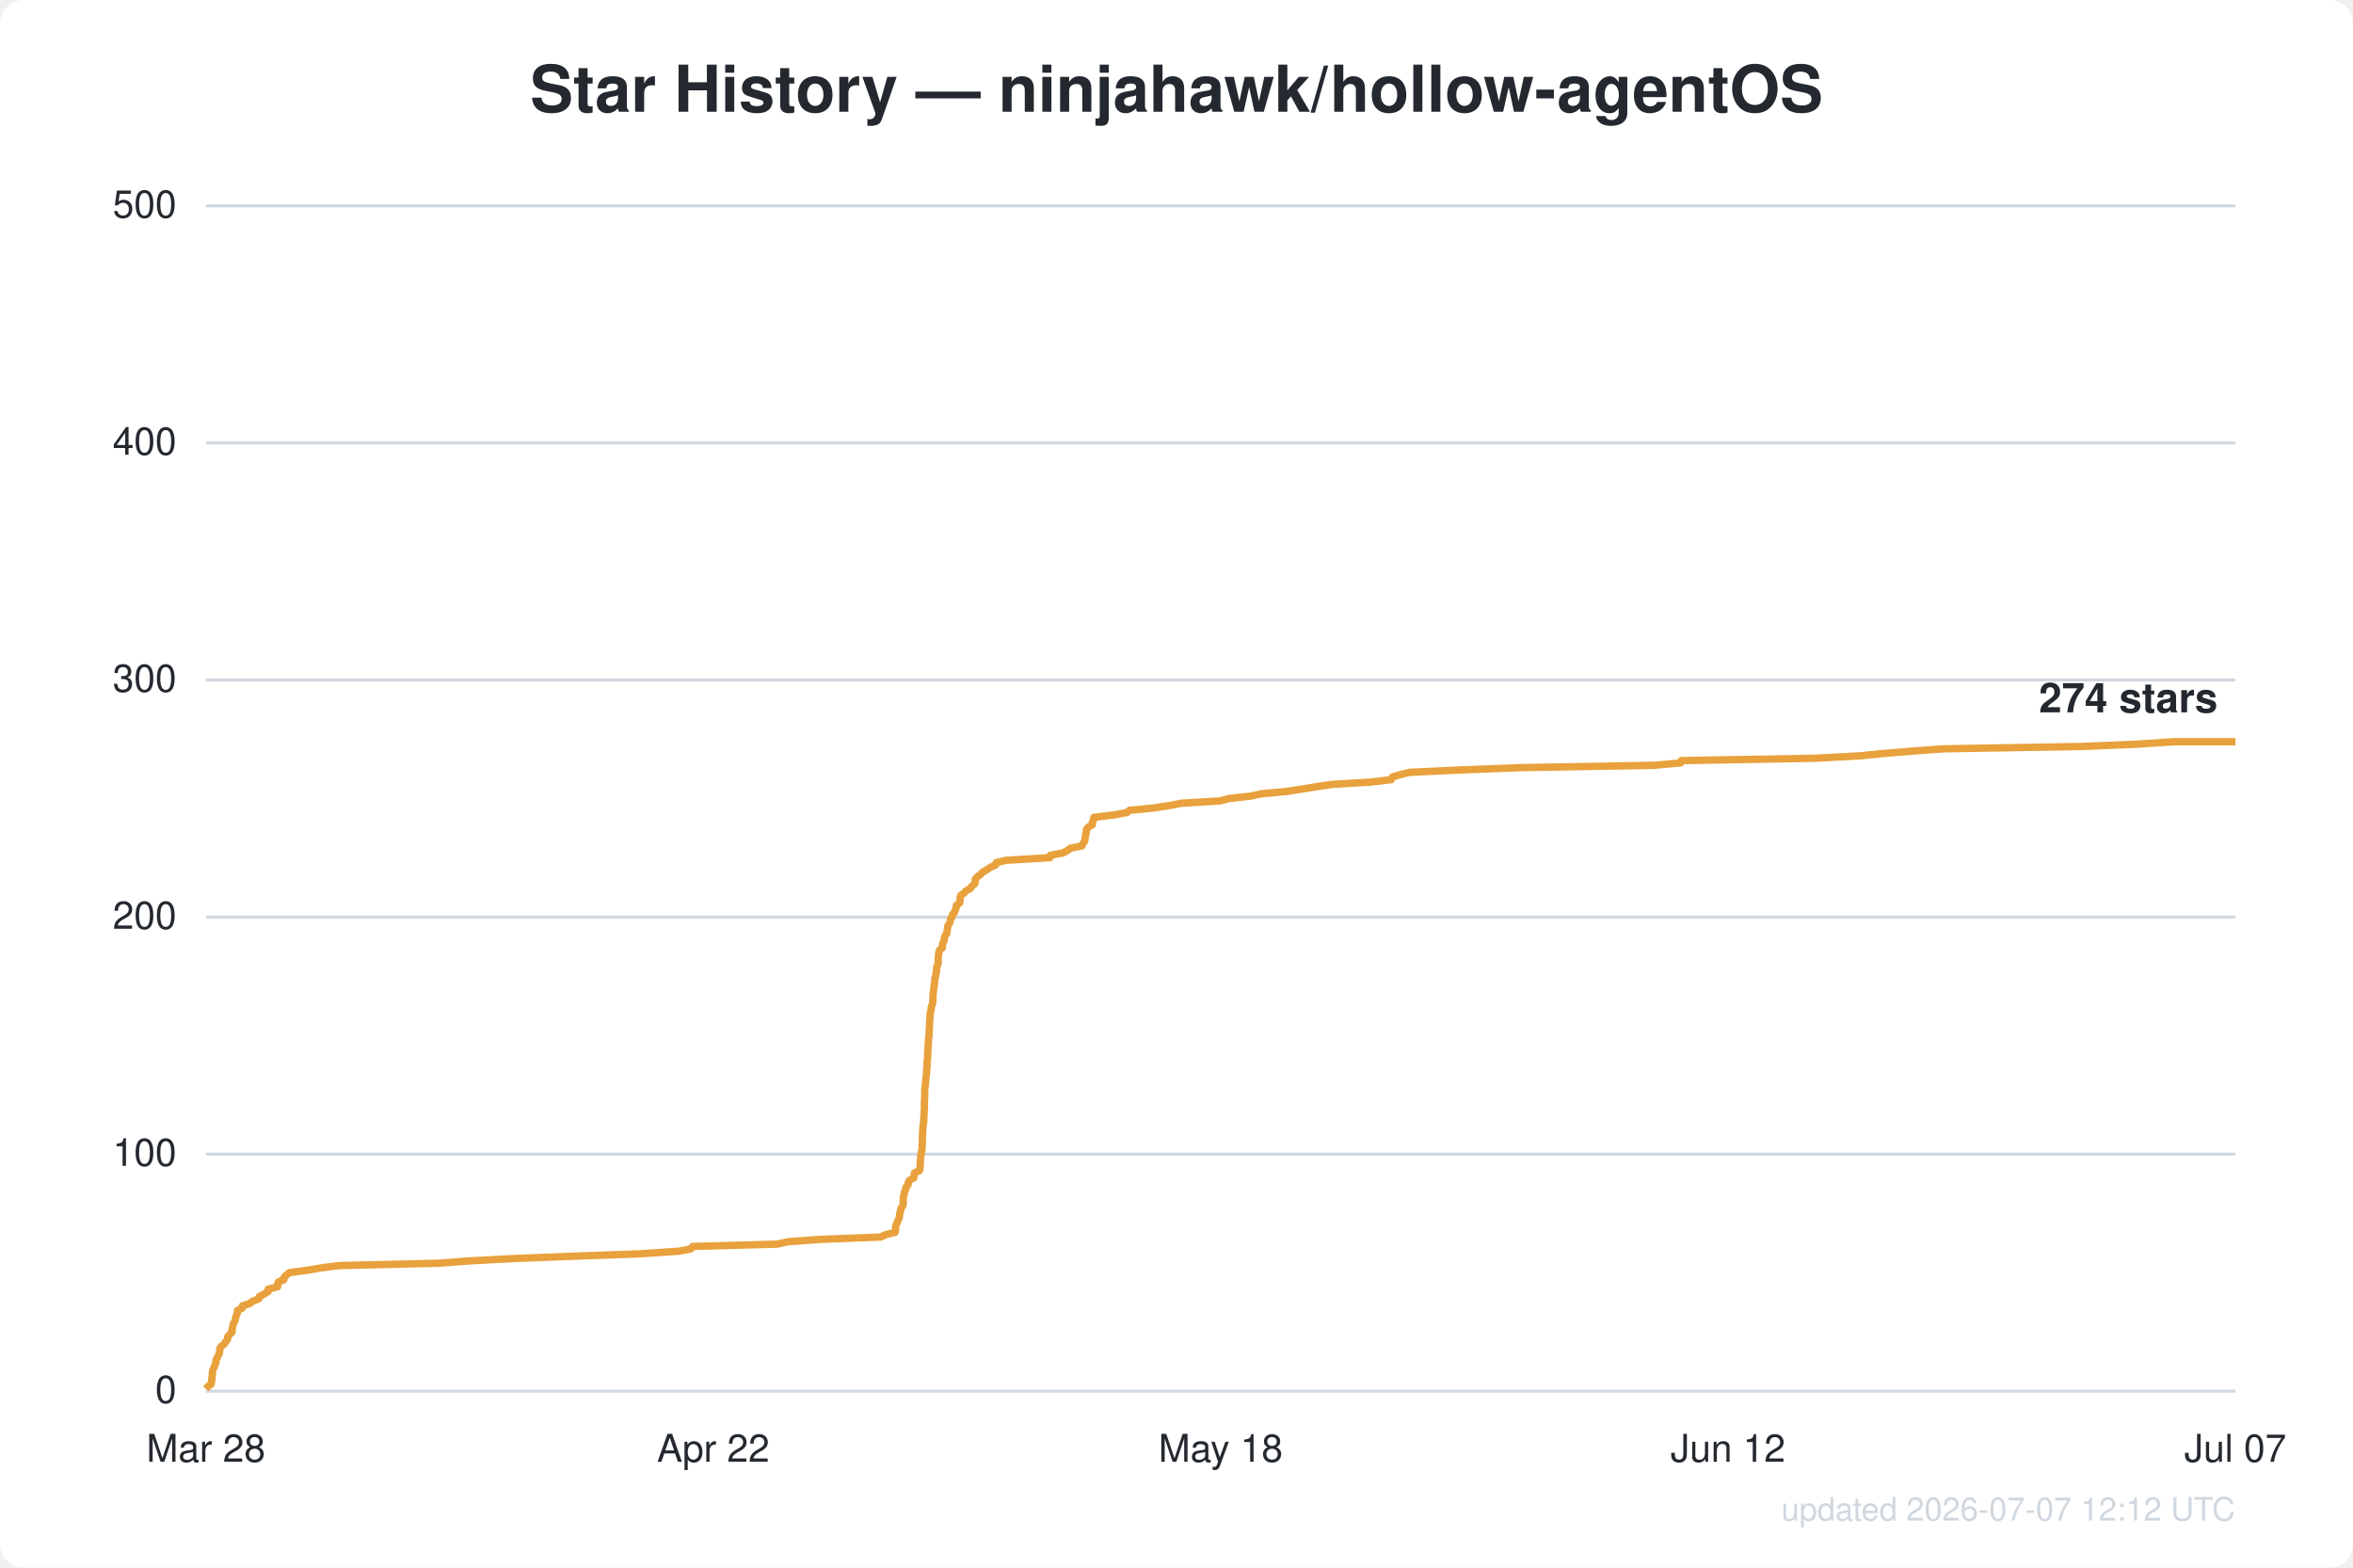
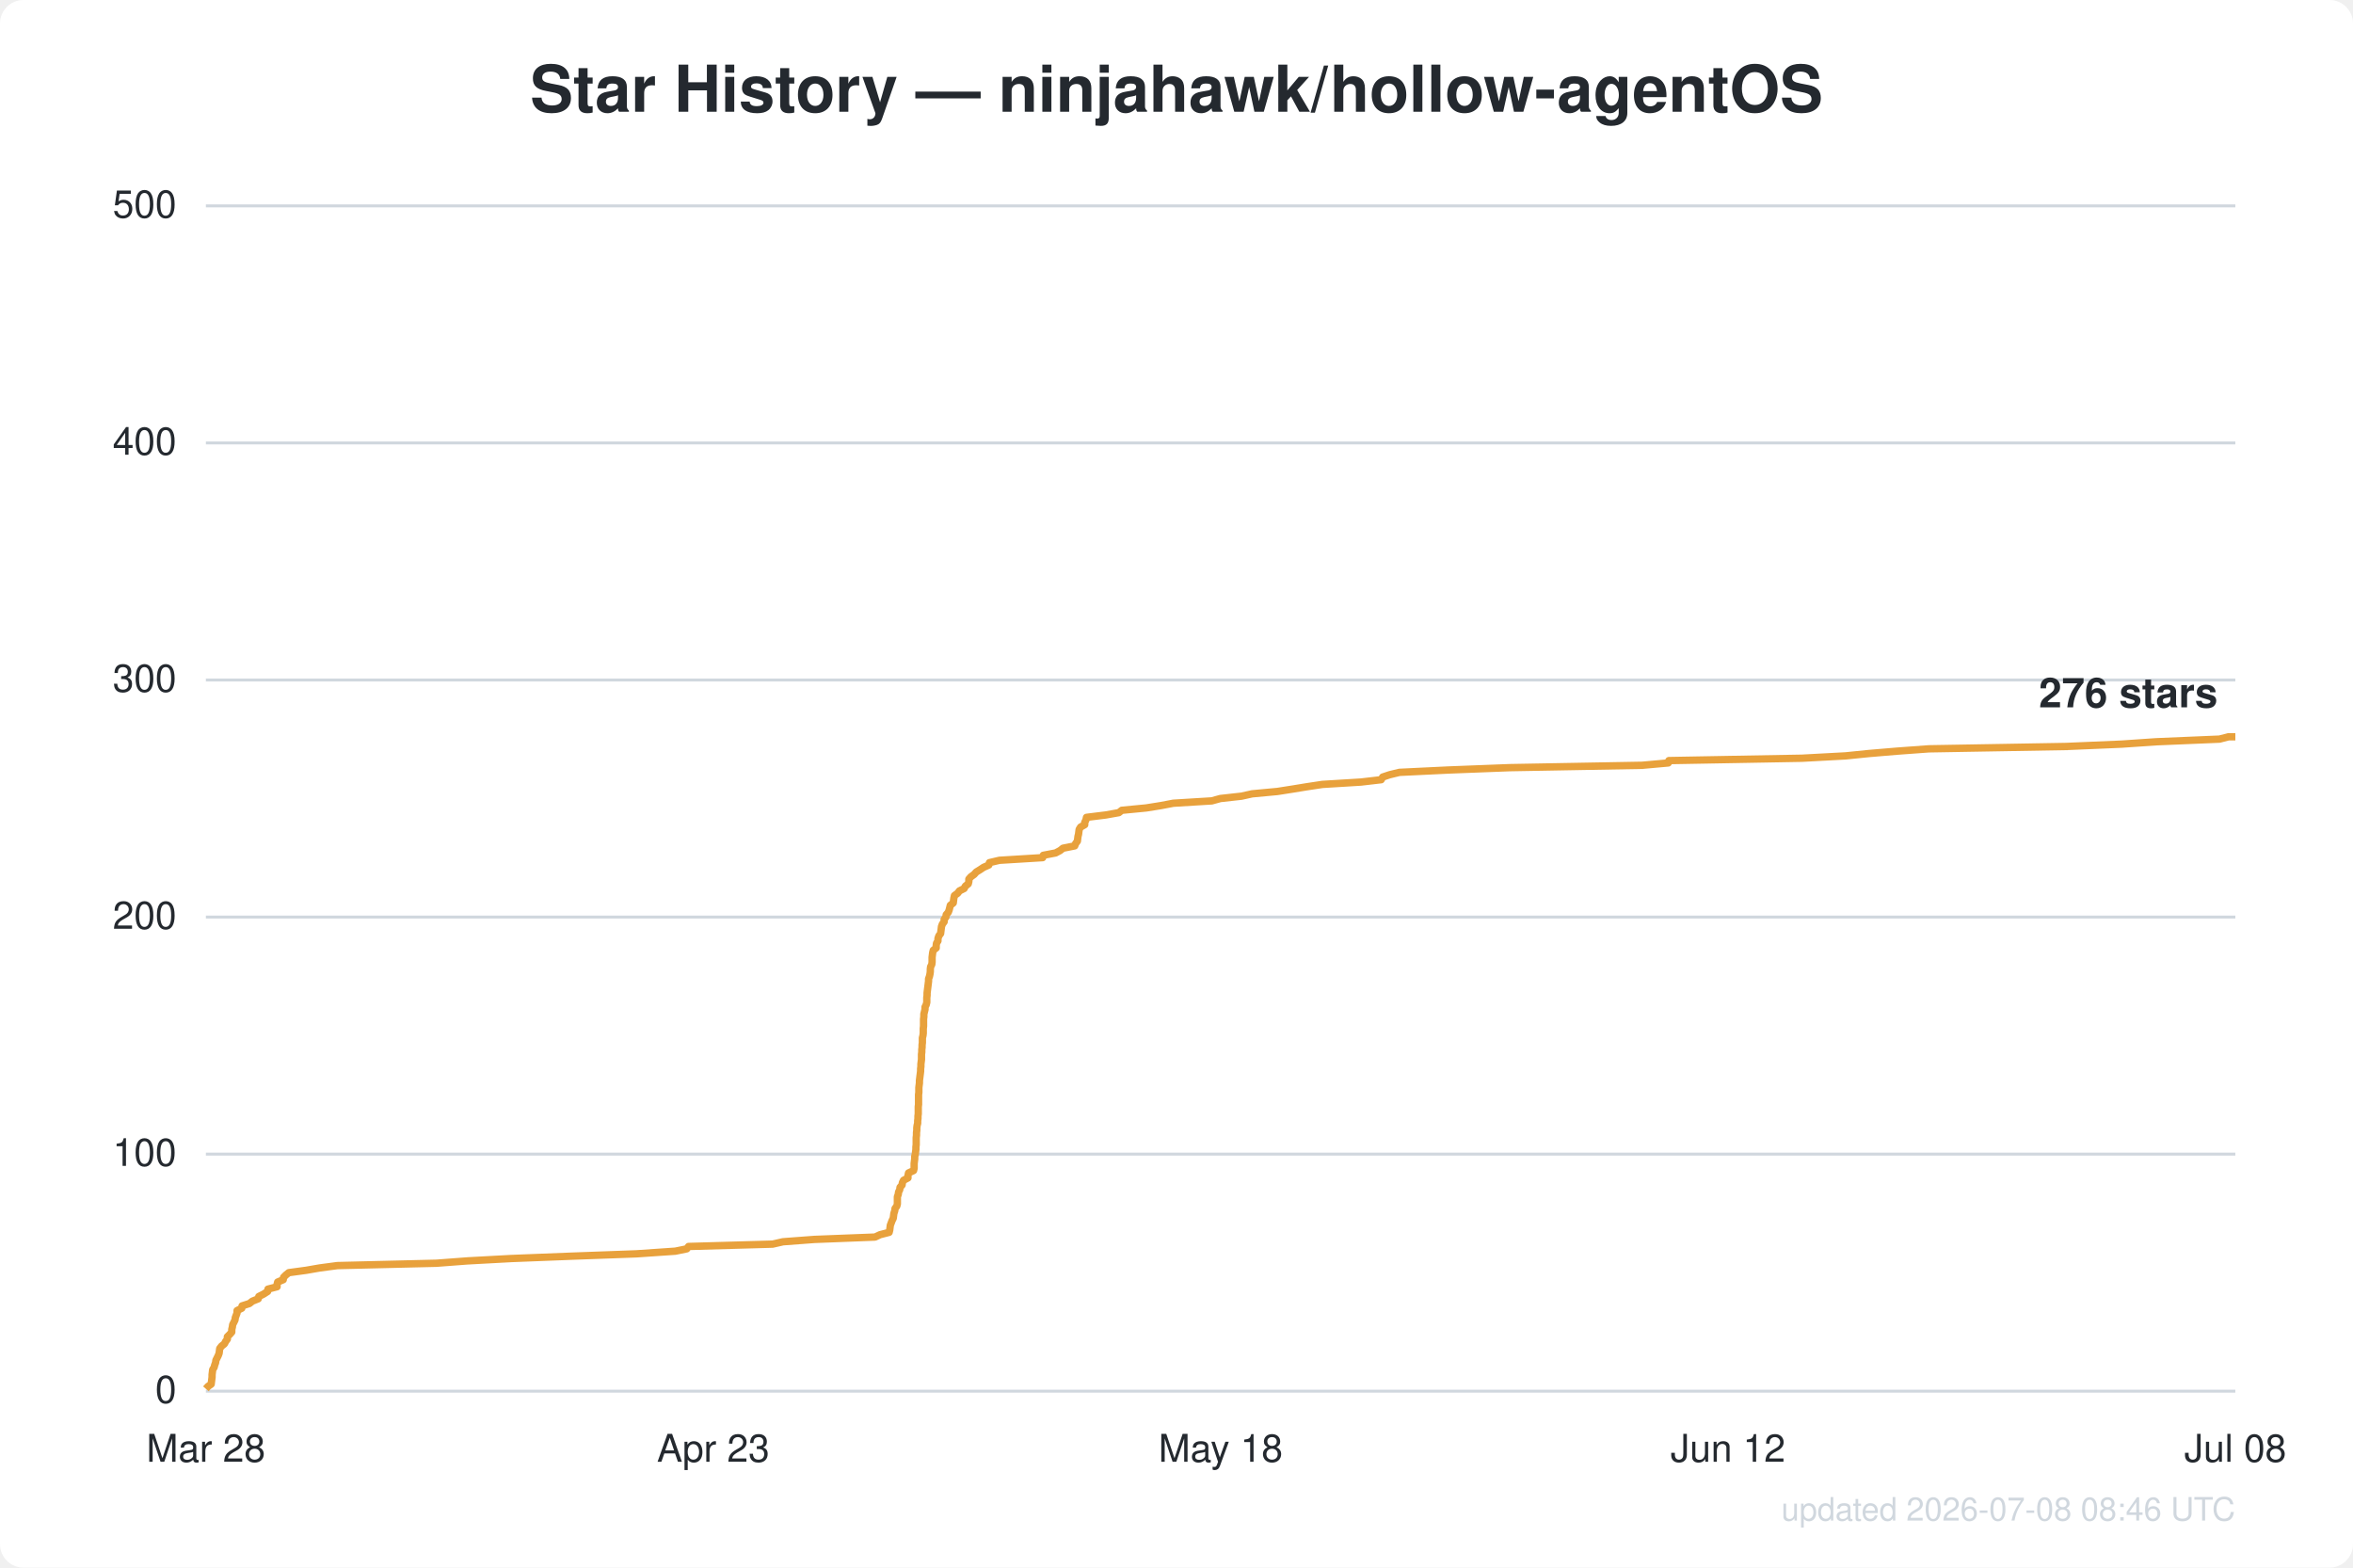
<svg xmlns="http://www.w3.org/2000/svg" width="800" height="533" viewBox="0 0 800 533" font-family="Segoe UI, Helvetica, Arial, sans-serif">
  <rect width="800" height="533" fill="#ffffff" rx="8" />
  <text x="400.0" y="38" text-anchor="middle" fill="#24292f" font-size="22" font-weight="600">Star History — ninjahawk/hollow-agentOS</text>
  <line x1="70" y1="473.0" x2="760" y2="473.0" stroke="#d0d7de" stroke-width="1" />
  <text x="60" y="477.0" text-anchor="end" fill="#24292f" font-size="13">0</text>
  <line x1="70" y1="392.4" x2="760" y2="392.4" stroke="#d0d7de" stroke-width="1" />
  <text x="60" y="396.4" text-anchor="end" fill="#24292f" font-size="13">100</text>
  <line x1="70" y1="311.8" x2="760" y2="311.8" stroke="#d0d7de" stroke-width="1" />
  <text x="60" y="315.8" text-anchor="end" fill="#24292f" font-size="13">200</text>
  <line x1="70" y1="231.2" x2="760" y2="231.2" stroke="#d0d7de" stroke-width="1" />
  <text x="60" y="235.2" text-anchor="end" fill="#24292f" font-size="13">300</text>
  <line x1="70" y1="150.6" x2="760" y2="150.6" stroke="#d0d7de" stroke-width="1" />
  <text x="60" y="154.6" text-anchor="end" fill="#24292f" font-size="13">400</text>
  <line x1="70" y1="70.0" x2="760" y2="70.0" stroke="#d0d7de" stroke-width="1" />
  <text x="60" y="74.0" text-anchor="end" fill="#24292f" font-size="13">500</text>
  <text x="70.0" y="497" text-anchor="middle" fill="#24292f" font-size="13">Mar 28</text>
-   <text x="242.5" y="497" text-anchor="middle" fill="#24292f" font-size="13">Apr 22</text>
+   <text x="242.5" y="497" text-anchor="middle" fill="#24292f" font-size="13">Apr 23</text>
  <text x="415.0" y="497" text-anchor="middle" fill="#24292f" font-size="13">May 18</text>
  <text x="587.5" y="497" text-anchor="middle" fill="#24292f" font-size="13">Jun 12</text>
-   <text x="760.0" y="497" text-anchor="middle" fill="#24292f" font-size="13">Jul 07</text>
-   <path d="M70.0,472.2 L70.7,471.4 L71.8,470.6 L71.9,469.8 L72.0,469.0 L72.1,468.2 L72.2,467.4 L72.2,466.6 L72.4,465.7 L72.8,464.9 L73.1,464.1 L73.4,463.3 L73.4,462.5 L73.8,461.7 L74.2,460.9 L74.6,460.1 L74.7,459.3 L74.7,458.5 L75.3,457.7 L76.3,456.9 L76.8,456.1 L77.4,455.3 L77.4,454.5 L78.1,453.7 L78.9,452.9 L78.9,452.0 L79.1,451.2 L79.2,450.4 L79.6,449.6 L80.0,448.8 L80.1,448.0 L80.4,447.2 L80.7,446.4 L80.7,445.6 L82.3,444.8 L82.4,444.0 L84.9,443.2 L85.9,442.4 L88.0,441.6 L88.2,440.8 L89.8,440.0 L91.2,439.1 L91.2,438.3 L94.4,437.5 L94.4,436.7 L94.6,435.9 L96.5,435.1 L96.6,434.3 L97.4,433.5 L98.4,432.7 L104.3,431.9 L109.1,431.1 L115.1,430.3 L149.1,429.5 L159.7,428.7 L174.7,427.9 L195.3,427.1 L217.6,426.3 L230.9,425.4 L234.9,424.6 L235.5,423.8 L264.3,423.0 L267.8,422.2 L278.7,421.4 L299.4,420.6 L301.1,419.8 L304.3,419.0 L304.5,418.2 L304.5,417.4 L304.6,416.6 L305.0,415.8 L305.3,415.0 L305.7,414.2 L305.8,413.4 L305.9,412.6 L306.2,411.7 L306.3,410.9 L306.9,410.1 L307.1,409.3 L307.1,408.5 L307.1,407.7 L307.1,406.9 L307.4,406.1 L307.5,405.3 L307.9,404.5 L308.0,403.7 L308.7,402.9 L308.8,402.1 L309.2,401.3 L310.7,400.5 L310.8,399.7 L310.9,398.8 L312.6,398.0 L312.8,397.2 L312.8,396.4 L312.9,395.6 L312.9,394.8 L313.0,394.0 L313.0,393.2 L313.2,392.4 L313.3,391.6 L313.5,390.8 L313.5,390.0 L313.5,389.2 L313.6,388.4 L313.6,387.6 L313.6,386.8 L313.6,386.0 L313.7,385.1 L313.7,384.3 L313.8,383.5 L313.8,382.7 L314.0,381.9 L314.1,381.1 L314.1,380.3 L314.1,379.5 L314.2,378.7 L314.2,377.9 L314.3,377.1 L314.3,376.3 L314.3,375.5 L314.3,374.7 L314.3,373.9 L314.4,373.1 L314.4,372.2 L314.4,371.4 L314.4,370.6 L314.5,369.8 L314.6,369.0 L314.7,368.2 L314.7,367.4 L314.8,366.6 L314.9,365.8 L315.0,365.0 L315.0,364.2 L315.1,363.4 L315.2,362.6 L315.2,361.8 L315.2,361.0 L315.3,360.2 L315.4,359.4 L315.4,358.5 L315.4,357.7 L315.5,356.9 L315.5,356.1 L315.6,355.3 L315.6,354.5 L315.7,353.7 L315.7,352.9 L315.9,352.1 L315.9,351.3 L315.9,350.5 L316.0,349.7 L316.0,348.9 L316.0,348.1 L316.1,347.3 L316.1,346.5 L316.2,345.7 L316.2,344.8 L316.4,344.0 L316.6,343.2 L316.6,342.4 L317.0,341.6 L317.1,340.8 L317.2,340.0 L317.2,339.2 L317.2,338.4 L317.3,337.6 L317.4,336.8 L317.5,336.0 L317.6,335.2 L317.7,334.4 L317.8,333.6 L317.8,332.8 L318.1,332.0 L318.2,331.1 L318.4,330.3 L318.4,329.5 L318.5,328.7 L318.9,327.9 L319.0,327.1 L319.0,326.3 L319.0,325.5 L319.1,324.7 L319.2,323.9 L319.4,323.1 L320.4,322.3 L320.4,321.5 L320.5,320.7 L321.0,319.9 L321.0,319.1 L321.3,318.2 L321.9,317.4 L322.0,316.6 L322.1,315.8 L322.2,315.0 L322.6,314.2 L323.1,313.4 L323.1,312.6 L323.7,311.8 L323.8,311.0 L324.5,310.2 L324.8,309.4 L325.1,308.6 L325.2,307.8 L326.3,307.0 L326.4,306.2 L326.4,305.4 L326.6,304.5 L327.7,303.7 L328.4,302.9 L329.9,302.1 L330.4,301.3 L331.4,300.5 L331.6,299.7 L331.6,298.9 L332.3,298.1 L333.4,297.3 L334.1,296.5 L335.5,295.7 L336.7,294.9 L338.5,294.1 L338.7,293.3 L342.1,292.5 L357.0,291.6 L357.1,290.8 L361.4,290.0 L362.9,289.2 L363.9,288.4 L367.9,287.6 L368.2,286.8 L368.8,286.0 L368.9,285.2 L369.0,284.4 L369.2,283.6 L369.3,282.8 L369.4,282.0 L370.0,281.2 L371.4,280.4 L371.4,279.6 L371.8,278.8 L371.9,277.9 L378.5,277.1 L383.1,276.3 L384.0,275.5 L392.4,274.7 L397.5,273.9 L401.7,273.1 L414.9,272.3 L417.8,271.5 L425.1,270.7 L428.8,269.9 L437.4,269.1 L442.6,268.3 L447.5,267.5 L452.8,266.7 L466.0,265.9 L473.0,265.1 L473.4,264.2 L476.0,263.4 L479.2,262.6 L496.1,261.8 L517.0,261.0 L562.4,260.2 L571.4,259.4 L571.6,258.6 L617.2,257.8 L632.2,257.0 L640.2,256.2 L649.8,255.4 L660.8,254.6 L707.9,253.8 L727.0,253.0 L738.7,252.2 L760.0,252.2" fill="none" stroke="#e8a13c" stroke-width="2.5" stroke-linejoin="round" />
-   <text x="754.0" y="242.2" text-anchor="end" fill="#24292f" font-size="14" font-weight="600">274 stars</text>
-   <text x="760" y="517" text-anchor="end" fill="#d0d7de" font-size="11">updated 2026-07-07 12:12 UTC</text>
+   <text x="760.0" y="497" text-anchor="middle" fill="#24292f" font-size="13">Jul 08</text>
+   <path d="M70.0,472.2 L70.7,471.4 L71.8,470.6 L71.9,469.8 L72.0,469.0 L72.1,468.2 L72.1,467.4 L72.2,466.6 L72.3,465.7 L72.8,464.9 L73.0,464.1 L73.3,463.3 L73.4,462.5 L73.8,461.7 L74.2,460.9 L74.5,460.1 L74.6,459.3 L74.7,458.5 L75.3,457.7 L76.3,456.9 L76.7,456.1 L77.3,455.3 L77.3,454.5 L78.1,453.7 L78.8,452.9 L78.8,452.0 L79.0,451.2 L79.1,450.4 L79.5,449.6 L79.9,448.8 L80.0,448.0 L80.3,447.2 L80.6,446.4 L80.6,445.6 L82.2,444.8 L82.3,444.0 L84.8,443.2 L85.8,442.4 L87.8,441.6 L88.0,440.8 L89.6,440.0 L91.0,439.1 L91.1,438.3 L94.2,437.5 L94.2,436.7 L94.4,435.9 L96.3,435.1 L96.4,434.3 L97.2,433.5 L98.2,432.7 L104.1,431.9 L108.7,431.1 L114.7,430.3 L148.4,429.5 L159.0,428.7 L173.8,427.9 L194.3,427.1 L216.4,426.3 L229.6,425.4 L233.5,424.6 L234.1,423.8 L262.7,423.0 L266.2,422.2 L276.9,421.4 L297.5,420.6 L299.2,419.8 L302.3,419.0 L302.5,418.2 L302.6,417.4 L302.7,416.6 L303.0,415.8 L303.3,415.0 L303.7,414.2 L303.8,413.4 L303.9,412.6 L304.2,411.7 L304.3,410.9 L304.9,410.1 L305.1,409.3 L305.1,408.5 L305.1,407.7 L305.1,406.9 L305.4,406.1 L305.5,405.3 L305.9,404.5 L306.0,403.7 L306.7,402.9 L306.8,402.1 L307.2,401.3 L308.7,400.5 L308.7,399.7 L308.9,398.8 L310.6,398.0 L310.8,397.2 L310.8,396.4 L310.8,395.6 L310.9,394.8 L311.0,394.0 L311.0,393.2 L311.2,392.4 L311.3,391.6 L311.4,390.8 L311.4,390.0 L311.5,389.2 L311.5,388.4 L311.5,387.6 L311.5,386.8 L311.6,386.0 L311.6,385.1 L311.7,384.3 L311.7,383.5 L311.8,382.7 L312.0,381.9 L312.0,381.1 L312.1,380.3 L312.1,379.5 L312.2,378.7 L312.2,377.9 L312.2,377.1 L312.2,376.3 L312.3,375.5 L312.3,374.7 L312.3,373.9 L312.3,373.1 L312.3,372.2 L312.4,371.4 L312.4,370.6 L312.4,369.8 L312.5,369.0 L312.6,368.2 L312.6,367.4 L312.7,366.6 L312.8,365.8 L312.9,365.0 L313.0,364.2 L313.0,363.4 L313.1,362.6 L313.1,361.8 L313.2,361.0 L313.3,360.2 L313.3,359.4 L313.3,358.5 L313.4,357.7 L313.4,356.9 L313.5,356.1 L313.5,355.3 L313.6,354.5 L313.6,353.7 L313.6,352.9 L313.8,352.1 L313.9,351.3 L313.9,350.5 L313.9,349.7 L314.0,348.9 L314.0,348.1 L314.0,347.3 L314.0,346.5 L314.1,345.7 L314.1,344.8 L314.3,344.0 L314.5,343.2 L314.5,342.4 L314.9,341.6 L315.1,340.8 L315.1,340.0 L315.1,339.2 L315.2,338.4 L315.2,337.6 L315.3,336.8 L315.4,336.0 L315.5,335.2 L315.6,334.4 L315.7,333.6 L315.7,332.8 L316.0,332.0 L316.2,331.1 L316.3,330.3 L316.3,329.5 L316.4,328.7 L316.8,327.9 L316.9,327.1 L316.9,326.3 L316.9,325.5 L317.0,324.7 L317.1,323.9 L317.3,323.1 L318.3,322.3 L318.3,321.5 L318.4,320.7 L318.9,319.9 L318.9,319.1 L319.2,318.2 L319.8,317.4 L319.9,316.6 L320.0,315.8 L320.1,315.0 L320.4,314.2 L321.0,313.4 L321.0,312.6 L321.6,311.8 L321.7,311.0 L322.4,310.2 L322.7,309.4 L322.9,308.6 L323.1,307.8 L324.1,307.0 L324.2,306.2 L324.3,305.4 L324.5,304.5 L325.6,303.7 L326.2,302.9 L327.8,302.1 L328.2,301.3 L329.2,300.5 L329.4,299.7 L329.4,298.9 L330.1,298.1 L331.2,297.3 L331.9,296.5 L333.2,295.7 L334.4,294.9 L336.2,294.1 L336.4,293.3 L339.8,292.5 L354.5,291.6 L354.7,290.8 L358.9,290.0 L360.4,289.2 L361.4,288.4 L365.4,287.6 L365.7,286.8 L366.3,286.0 L366.4,285.2 L366.5,284.4 L366.7,283.6 L366.8,282.8 L366.9,282.0 L367.4,281.2 L368.8,280.4 L368.8,279.6 L369.2,278.8 L369.4,277.9 L375.9,277.1 L380.4,276.3 L381.4,275.5 L389.7,274.7 L394.7,273.9 L398.9,273.1 L412.0,272.3 L414.9,271.5 L422.1,270.7 L425.7,269.9 L434.3,269.1 L439.4,268.3 L444.3,267.5 L449.6,266.7 L462.7,265.9 L469.6,265.1 L470.1,264.2 L472.5,263.4 L475.8,262.6 L492.5,261.8 L513.3,261.0 L558.3,260.2 L567.2,259.4 L567.4,258.6 L612.6,257.8 L627.5,257.0 L635.4,256.2 L644.9,255.4 L655.8,254.6 L702.5,253.8 L721.4,253.0 L733.1,252.2 L754.6,251.3 L757.7,250.5 L760.0,250.5" fill="none" stroke="#e8a13c" stroke-width="2.5" stroke-linejoin="round" />
+   <text x="754.0" y="240.5" text-anchor="end" fill="#24292f" font-size="14" font-weight="600">276 stars</text>
+   <text x="760" y="517" text-anchor="end" fill="#d0d7de" font-size="11">updated 2026-07-08 08:46 UTC</text>
</svg>
